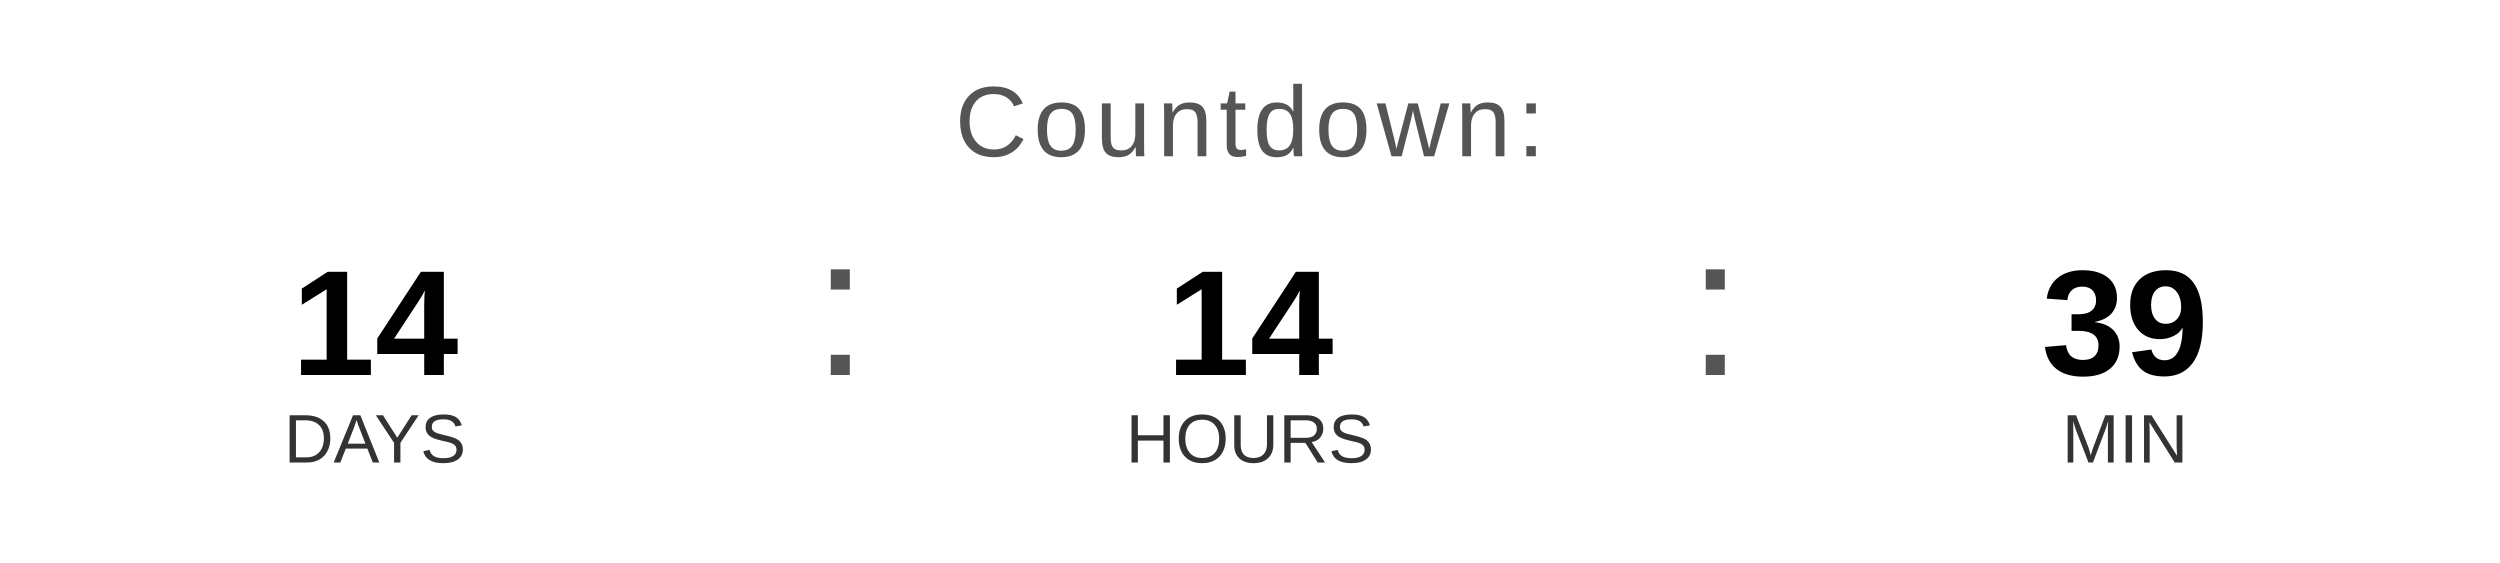
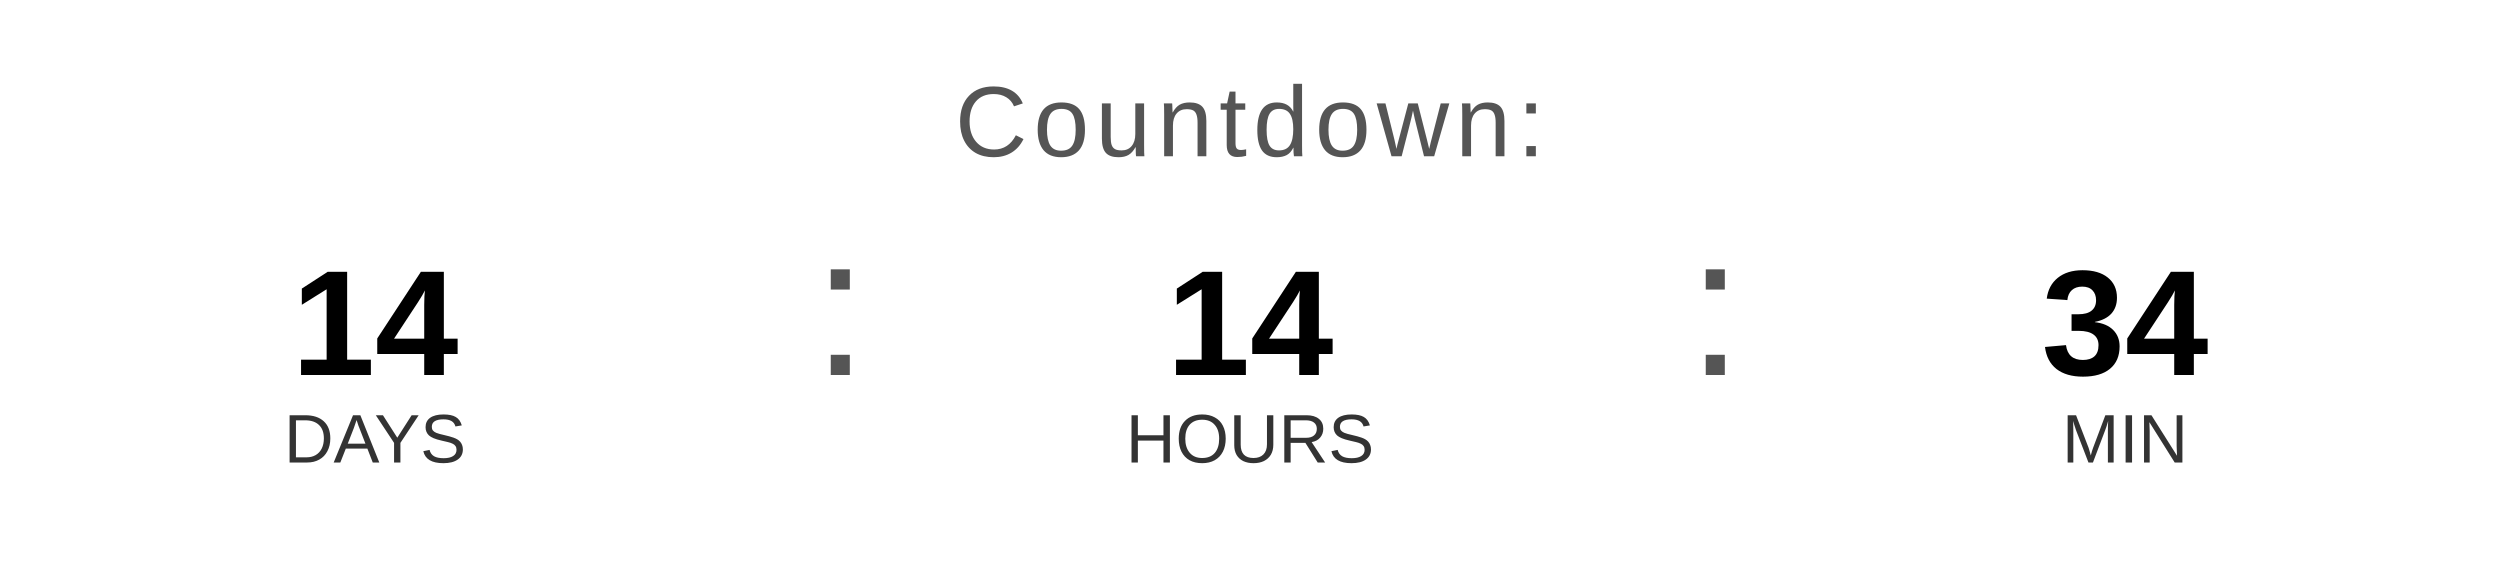
<svg xmlns="http://www.w3.org/2000/svg" width="400" height="90" viewBox="0 0 400 90">
  <text x="200" y="25" font-family="Arial, Helvetica, sans-serif" font-size="16" fill="#555555" text-anchor="middle" letter-spacing="1">
    Countdown:
  </text>
  <text x="60" y="60" font-family="Arial, Helvetica, sans-serif" font-size="24" font-weight="bold" fill="#000000" text-anchor="middle">14</text>
  <text x="60" y="74" font-family="Arial, Helvetica, sans-serif" font-size="11" fill="#333333" text-anchor="middle">DAYS</text>
  <text x="130" y="60" font-family="Arial, sans-serif" font-size="32" fill="#555555">:</text>
  <text x="200" y="60" font-family="Arial, Helvetica, sans-serif" font-size="24" font-weight="bold" fill="#000000" text-anchor="middle">14</text>
  <text x="200" y="74" font-family="Arial, Helvetica, sans-serif" font-size="11" fill="#333333" text-anchor="middle">HOURS</text>
  <text x="270" y="60" font-family="Arial, sans-serif" font-size="32" fill="#555555">:</text>
-   <text x="340" y="60" font-family="Arial, Helvetica, sans-serif" font-size="24" font-weight="bold" fill="#000000" text-anchor="middle">39</text>
+   <text x="340" y="60" font-family="Arial, Helvetica, sans-serif" font-size="24" font-weight="bold" fill="#000000" text-anchor="middle">34</text>
  <text x="340" y="74" font-family="Arial, Helvetica, sans-serif" font-size="11" fill="#333333" text-anchor="middle">MIN</text>
</svg>
